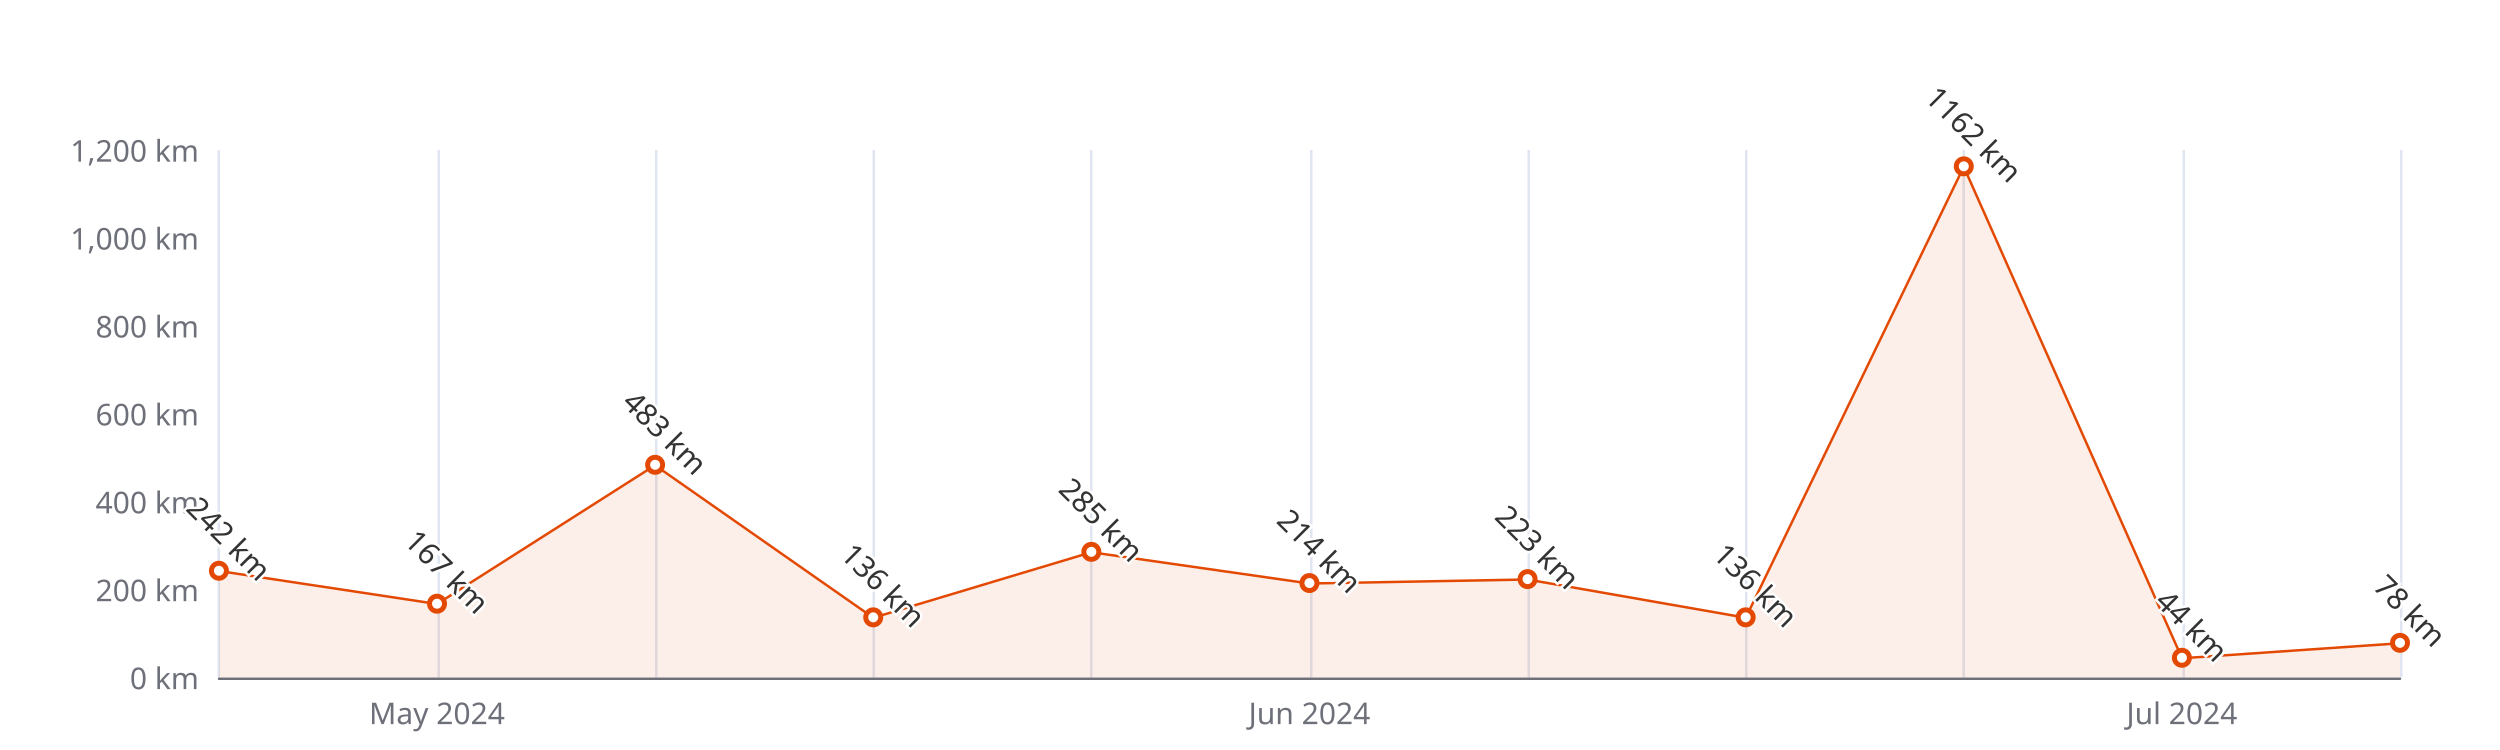
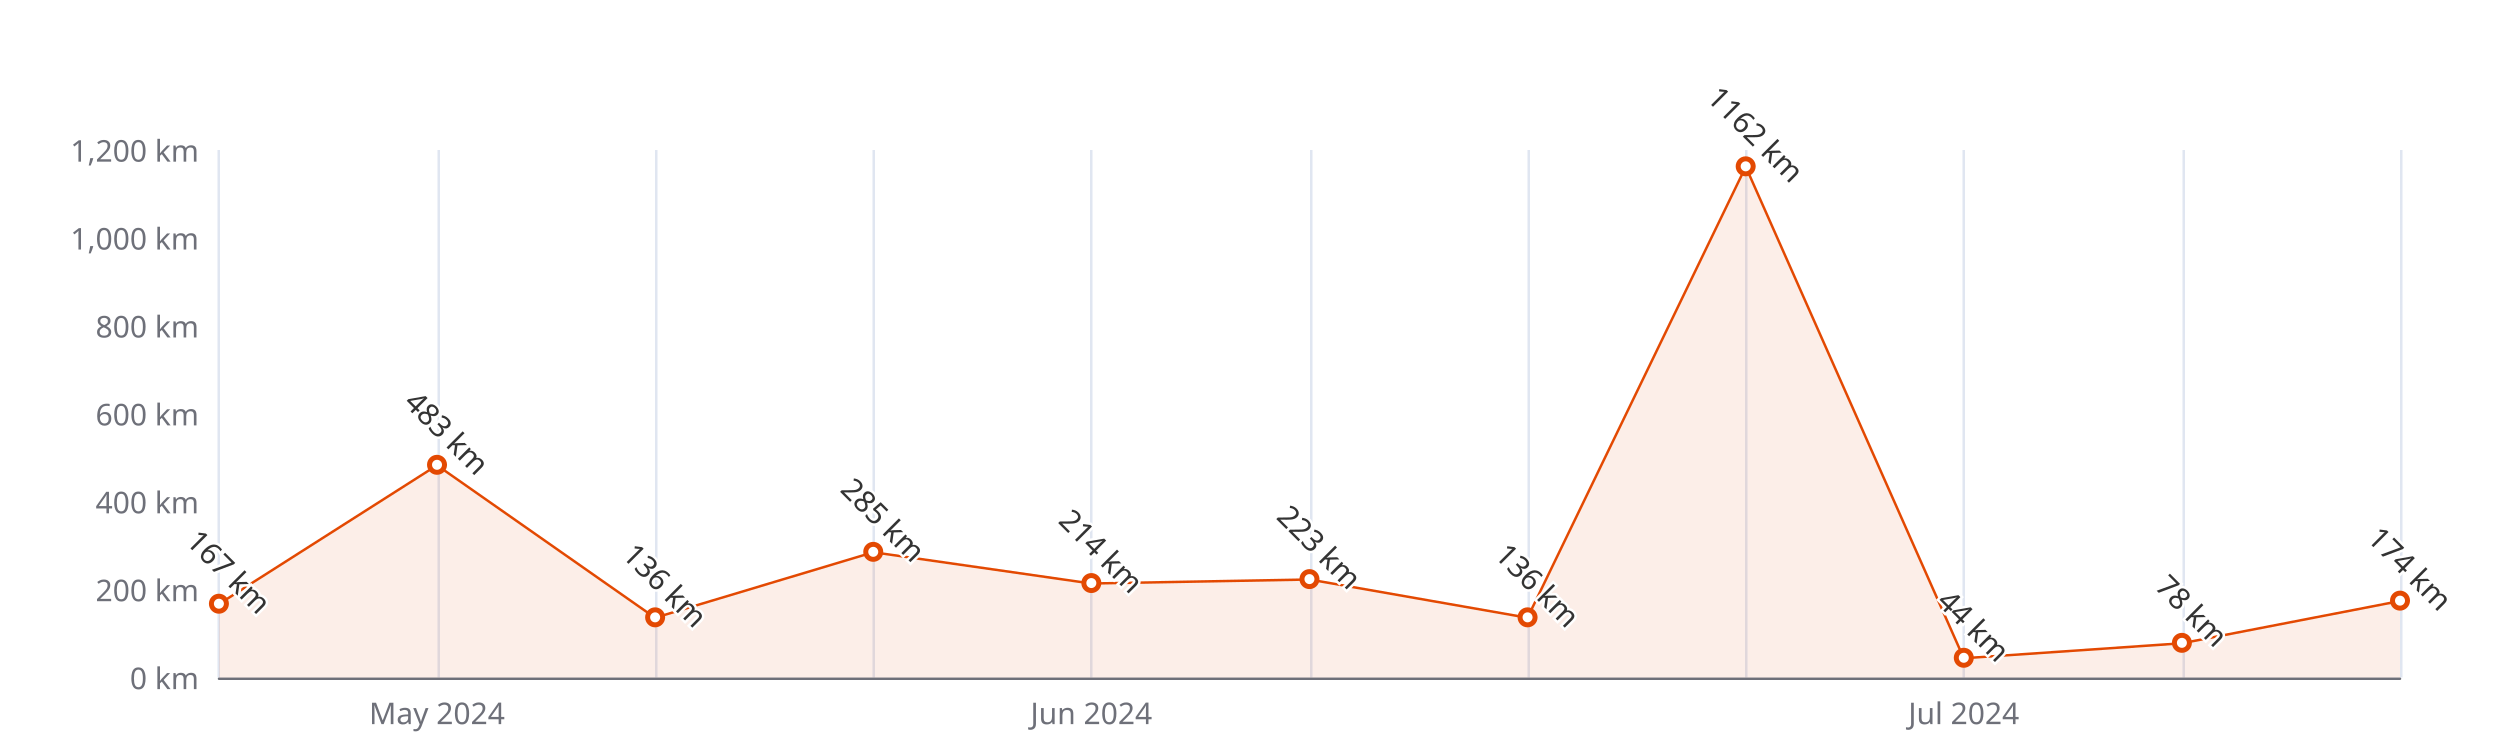
<svg xmlns="http://www.w3.org/2000/svg" width="1000" height="300" version="1.1" baseProfile="full" viewBox="0 0 1000 300">
  <rect width="1000" height="300" x="0" y="0" id="0" fill="#ffffff" />
  <path d="M87.5 60L87.5 271" fill="none" stroke="#E0E6F1" />
  <path d="M175.5 60L175.5 271" fill="none" stroke="#E0E6F1" />
  <path d="M262.5 60L262.5 271" fill="none" stroke="#E0E6F1" />
  <path d="M349.5 60L349.5 271" fill="none" stroke="#E0E6F1" />
  <path d="M436.5 60L436.5 271" fill="none" stroke="#E0E6F1" />
  <path d="M524.5 60L524.5 271" fill="none" stroke="#E0E6F1" />
  <path d="M611.5 60L611.5 271" fill="none" stroke="#E0E6F1" />
  <path d="M698.5 60L698.5 271" fill="none" stroke="#E0E6F1" />
  <path d="M785.5 60L785.5 271" fill="none" stroke="#E0E6F1" />
  <path d="M873.5 60L873.5 271" fill="none" stroke="#E0E6F1" />
  <path d="M960.5 60L960.5 271" fill="none" stroke="#E0E6F1" />
  <path d="M87.6 271.5L960 271.5" fill="none" stroke="#6E7079" stroke-linecap="round" />
  <text dominant-baseline="central" text-anchor="end" style="font-size:12px;font-family:sans-serif;" xml:space="preserve" transform="translate(79.56 271)" fill="#6E7079">0 km</text>
  <text dominant-baseline="central" text-anchor="end" style="font-size:12px;font-family:sans-serif;" xml:space="preserve" transform="translate(79.56 235.8333)" fill="#6E7079">200 km</text>
  <text dominant-baseline="central" text-anchor="end" style="font-size:12px;font-family:sans-serif;" xml:space="preserve" transform="translate(79.56 200.6667)" fill="#6E7079">400 km</text>
  <text dominant-baseline="central" text-anchor="end" style="font-size:12px;font-family:sans-serif;" xml:space="preserve" transform="translate(79.56 165.5)" fill="#6E7079">600 km</text>
  <text dominant-baseline="central" text-anchor="end" style="font-size:12px;font-family:sans-serif;" xml:space="preserve" transform="translate(79.56 130.3333)" fill="#6E7079">800 km</text>
  <text dominant-baseline="central" text-anchor="end" style="font-size:12px;font-family:sans-serif;" xml:space="preserve" transform="translate(79.56 95.1667)" fill="#6E7079">1,000 km</text>
  <text dominant-baseline="central" text-anchor="end" style="font-size:12px;font-family:sans-serif;" xml:space="preserve" transform="translate(79.56 60)" fill="#6E7079">1,200 km</text>
  <text dominant-baseline="central" text-anchor="middle" style="font-size:12px;font-family:sans-serif;" xml:space="preserve" y="6" transform="translate(174.804 279)" fill="#6E7079">May 2024</text>
-   <text dominant-baseline="central" text-anchor="middle" style="font-size:12px;font-family:sans-serif;" xml:space="preserve" y="6" transform="translate(523.78 279)" fill="#6E7079">Jun 2024</text>
-   <text dominant-baseline="central" text-anchor="middle" style="font-size:12px;font-family:sans-serif;" xml:space="preserve" y="6" transform="translate(872.756 279)" fill="#6E7079">Jul 2024</text>
+   <text dominant-baseline="central" text-anchor="middle" style="font-size:12px;font-family:sans-serif;" xml:space="preserve" y="6" transform="translate(436.536 279)" fill="#6E7079">Jun 2024</text>
+   <text dominant-baseline="central" text-anchor="middle" style="font-size:12px;font-family:sans-serif;" xml:space="preserve" y="6" transform="translate(785.512 279)" fill="#6E7079">Jul 2024</text>
  <g clip-path="url(#zr5-c0)">
-     <path d="M87.6 228.4L174.8 241.6L262 186.1L349.3 247.1L436.5 220.9L523.8 233.4L611 231.8L698.3 247.1L785.5 66.7L872.8 263.3L960 257.3L960 271L872.8 271L785.5 271L698.3 271L611 271L523.8 271L436.5 271L349.3 271L262 271L174.8 271L87.6 271Z" fill="rgb(227,73,2)" fill-opacity="0.09" />
-     <path d="M87.6 228.4L174.8 241.6L262 186.1L349.3 247.1L436.5 220.9L523.8 233.4L611 231.8L698.3 247.1L785.5 66.7L872.8 263.3L960 257.3" fill="none" stroke="#E34902" stroke-linejoin="bevel" />
+     <path d="M87.6 241.6L174.8 186.1L262 247.1L349.3 220.9L436.5 233.4L523.8 231.8L611 247.1L698.3 66.7L785.5 263.3L872.8 257.3L960 240.4L960 271L872.8 271L785.5 271L698.3 271L611 271L523.8 271L436.5 271L349.3 271L262 271L174.8 271L87.6 271Z" fill="rgb(227,73,2)" fill-opacity="0.09" />
+     <path d="M87.6 241.6L174.8 186.1L262 247.1L349.3 220.9L436.5 233.4L523.8 231.8L611 247.1L698.3 66.7L785.5 263.3L872.8 257.3L960 240.4" fill="none" stroke="#E34902" stroke-linejoin="bevel" />
  </g>
-   <path d="M1 0A1 1 0 1 1 1 -0.1A1 1 0 0 1 1 0" transform="matrix(3,0,0,3,87.56,228.4483)" fill="#fff" stroke="#E34902" stroke-width="0.667" />
-   <path d="M1 0A1 1 0 1 1 1 -0.1A1 1 0 0 1 1 0" transform="matrix(3,0,0,3,174.804,241.6358)" fill="#fff" stroke="#E34902" stroke-width="0.667" />
-   <path d="M1 0A1 1 0 1 1 1 -0.1A1 1 0 0 1 1 0" transform="matrix(3,0,0,3,262.048,186.0725)" fill="#fff" stroke="#E34902" stroke-width="0.667" />
-   <path d="M1 0A1 1 0 1 1 1 -0.1A1 1 0 0 1 1 0" transform="matrix(3,0,0,3,349.292,247.0867)" fill="#fff" stroke="#E34902" stroke-width="0.667" />
-   <path d="M1 0A1 1 0 1 1 1 -0.1A1 1 0 0 1 1 0" transform="matrix(3,0,0,3,436.536,220.8875)" fill="#fff" stroke="#E34902" stroke-width="0.667" />
-   <path d="M1 0A1 1 0 1 1 1 -0.1A1 1 0 0 1 1 0" transform="matrix(3,0,0,3,523.78,233.3717)" fill="#fff" stroke="#E34902" stroke-width="0.667" />
-   <path d="M1 0A1 1 0 1 1 1 -0.1A1 1 0 0 1 1 0" transform="matrix(3,0,0,3,611.024,231.7892)" fill="#fff" stroke="#E34902" stroke-width="0.667" />
-   <path d="M1 0A1 1 0 1 1 1 -0.1A1 1 0 0 1 1 0" transform="matrix(3,0,0,3,698.268,247.0867)" fill="#fff" stroke="#E34902" stroke-width="0.667" />
-   <path d="M1 0A1 1 0 1 1 1 -0.1A1 1 0 0 1 1 0" transform="matrix(3,0,0,3,785.512,66.6817)" fill="#fff" stroke="#E34902" stroke-width="0.667" />
-   <path d="M1 0A1 1 0 1 1 1 -0.1A1 1 0 0 1 1 0" transform="matrix(3,0,0,3,872.756,263.2633)" fill="#fff" stroke="#E34902" stroke-width="0.667" />
-   <path d="M1 0A1 1 0 1 1 1 -0.1A1 1 0 0 1 1 0" transform="matrix(3,0,0,3,960,257.285)" fill="#fff" stroke="#E34902" stroke-width="0.667" />
-   <text dominant-baseline="central" text-anchor="middle" style="font-size:12px;font-family:sans-serif;" xml:space="preserve" y="-6" transform="matrix(0.707,0.707,-0.707,0.707,87.56,219.4483)" fill="#333" stroke="rgb(255,255,255)" stroke-width="2" paint-order="stroke" stroke-miterlimit="2">242 km</text>
-   <text dominant-baseline="central" text-anchor="middle" style="font-size:12px;font-family:sans-serif;" xml:space="preserve" y="-6" transform="matrix(0.707,0.707,-0.707,0.707,174.804,232.6358)" fill="#333" stroke="rgb(255,255,255)" stroke-width="2" paint-order="stroke" stroke-miterlimit="2">167 km</text>
-   <text dominant-baseline="central" text-anchor="middle" style="font-size:12px;font-family:sans-serif;" xml:space="preserve" y="-6" transform="matrix(0.707,0.707,-0.707,0.707,262.048,177.0725)" fill="#333" stroke="rgb(255,255,255)" stroke-width="2" paint-order="stroke" stroke-miterlimit="2">483 km</text>
-   <text dominant-baseline="central" text-anchor="middle" style="font-size:12px;font-family:sans-serif;" xml:space="preserve" y="-6" transform="matrix(0.707,0.707,-0.707,0.707,349.292,238.0867)" fill="#333" stroke="rgb(255,255,255)" stroke-width="2" paint-order="stroke" stroke-miterlimit="2">136 km</text>
-   <text dominant-baseline="central" text-anchor="middle" style="font-size:12px;font-family:sans-serif;" xml:space="preserve" y="-6" transform="matrix(0.707,0.707,-0.707,0.707,436.536,211.8875)" fill="#333" stroke="rgb(255,255,255)" stroke-width="2" paint-order="stroke" stroke-miterlimit="2">285 km</text>
-   <text dominant-baseline="central" text-anchor="middle" style="font-size:12px;font-family:sans-serif;" xml:space="preserve" y="-6" transform="matrix(0.707,0.707,-0.707,0.707,523.78,224.3717)" fill="#333" stroke="rgb(255,255,255)" stroke-width="2" paint-order="stroke" stroke-miterlimit="2">214 km</text>
-   <text dominant-baseline="central" text-anchor="middle" style="font-size:12px;font-family:sans-serif;" xml:space="preserve" y="-6" transform="matrix(0.707,0.707,-0.707,0.707,611.024,222.7892)" fill="#333" stroke="rgb(255,255,255)" stroke-width="2" paint-order="stroke" stroke-miterlimit="2">223 km</text>
-   <text dominant-baseline="central" text-anchor="middle" style="font-size:12px;font-family:sans-serif;" xml:space="preserve" y="-6" transform="matrix(0.707,0.707,-0.707,0.707,698.268,238.0867)" fill="#333" stroke="rgb(255,255,255)" stroke-width="2" paint-order="stroke" stroke-miterlimit="2">136 km</text>
-   <text dominant-baseline="central" text-anchor="middle" style="font-size:12px;font-family:sans-serif;" xml:space="preserve" y="-6" transform="matrix(0.707,0.707,-0.707,0.707,785.512,57.6817)" fill="#333" stroke="rgb(255,255,255)" stroke-width="2" paint-order="stroke" stroke-miterlimit="2">1162 km</text>
-   <text dominant-baseline="central" text-anchor="middle" style="font-size:12px;font-family:sans-serif;" xml:space="preserve" y="-6" transform="matrix(0.707,0.707,-0.707,0.707,872.756,254.2633)" fill="#333" stroke="rgb(255,255,255)" stroke-width="2" paint-order="stroke" stroke-miterlimit="2">44 km</text>
-   <text dominant-baseline="central" text-anchor="middle" style="font-size:12px;font-family:sans-serif;" xml:space="preserve" y="-6" transform="matrix(0.707,0.707,-0.707,0.707,960,248.285)" fill="#333" stroke="rgb(255,255,255)" stroke-width="2" paint-order="stroke" stroke-miterlimit="2">78 km</text>
+   <path d="M1 0A1 1 0 1 1 1 -0.1A1 1 0 0 1 1 0" transform="matrix(3,0,0,3,87.56,241.6358)" fill="#fff" stroke="#E34902" stroke-width="0.667" />
+   <path d="M1 0A1 1 0 1 1 1 -0.1A1 1 0 0 1 1 0" transform="matrix(3,0,0,3,174.804,186.0725)" fill="#fff" stroke="#E34902" stroke-width="0.667" />
+   <path d="M1 0A1 1 0 1 1 1 -0.1A1 1 0 0 1 1 0" transform="matrix(3,0,0,3,262.048,247.0867)" fill="#fff" stroke="#E34902" stroke-width="0.667" />
+   <path d="M1 0A1 1 0 1 1 1 -0.1A1 1 0 0 1 1 0" transform="matrix(3,0,0,3,349.292,220.8875)" fill="#fff" stroke="#E34902" stroke-width="0.667" />
+   <path d="M1 0A1 1 0 1 1 1 -0.1A1 1 0 0 1 1 0" transform="matrix(3,0,0,3,436.536,233.3717)" fill="#fff" stroke="#E34902" stroke-width="0.667" />
+   <path d="M1 0A1 1 0 1 1 1 -0.1A1 1 0 0 1 1 0" transform="matrix(3,0,0,3,523.78,231.7892)" fill="#fff" stroke="#E34902" stroke-width="0.667" />
+   <path d="M1 0A1 1 0 1 1 1 -0.1A1 1 0 0 1 1 0" transform="matrix(3,0,0,3,611.024,247.0867)" fill="#fff" stroke="#E34902" stroke-width="0.667" />
+   <path d="M1 0A1 1 0 1 1 1 -0.1A1 1 0 0 1 1 0" transform="matrix(3,0,0,3,698.268,66.6817)" fill="#fff" stroke="#E34902" stroke-width="0.667" />
+   <path d="M1 0A1 1 0 1 1 1 -0.1A1 1 0 0 1 1 0" transform="matrix(3,0,0,3,785.512,263.2633)" fill="#fff" stroke="#E34902" stroke-width="0.667" />
+   <path d="M1 0A1 1 0 1 1 1 -0.1A1 1 0 0 1 1 0" transform="matrix(3,0,0,3,872.756,257.285)" fill="#fff" stroke="#E34902" stroke-width="0.667" />
+   <path d="M1 0A1 1 0 1 1 1 -0.1A1 1 0 0 1 1 0" transform="matrix(3,0,0,3,960,240.405)" fill="#fff" stroke="#E34902" stroke-width="0.667" />
+   <text dominant-baseline="central" text-anchor="middle" style="font-size:12px;font-family:sans-serif;" xml:space="preserve" y="-6" transform="matrix(0.707,0.707,-0.707,0.707,87.56,232.6358)" fill="#333" stroke="rgb(255,255,255)" stroke-width="2" paint-order="stroke" stroke-miterlimit="2">167 km</text>
+   <text dominant-baseline="central" text-anchor="middle" style="font-size:12px;font-family:sans-serif;" xml:space="preserve" y="-6" transform="matrix(0.707,0.707,-0.707,0.707,174.804,177.0725)" fill="#333" stroke="rgb(255,255,255)" stroke-width="2" paint-order="stroke" stroke-miterlimit="2">483 km</text>
+   <text dominant-baseline="central" text-anchor="middle" style="font-size:12px;font-family:sans-serif;" xml:space="preserve" y="-6" transform="matrix(0.707,0.707,-0.707,0.707,262.048,238.0867)" fill="#333" stroke="rgb(255,255,255)" stroke-width="2" paint-order="stroke" stroke-miterlimit="2">136 km</text>
+   <text dominant-baseline="central" text-anchor="middle" style="font-size:12px;font-family:sans-serif;" xml:space="preserve" y="-6" transform="matrix(0.707,0.707,-0.707,0.707,349.292,211.8875)" fill="#333" stroke="rgb(255,255,255)" stroke-width="2" paint-order="stroke" stroke-miterlimit="2">285 km</text>
+   <text dominant-baseline="central" text-anchor="middle" style="font-size:12px;font-family:sans-serif;" xml:space="preserve" y="-6" transform="matrix(0.707,0.707,-0.707,0.707,436.536,224.3717)" fill="#333" stroke="rgb(255,255,255)" stroke-width="2" paint-order="stroke" stroke-miterlimit="2">214 km</text>
+   <text dominant-baseline="central" text-anchor="middle" style="font-size:12px;font-family:sans-serif;" xml:space="preserve" y="-6" transform="matrix(0.707,0.707,-0.707,0.707,523.78,222.7892)" fill="#333" stroke="rgb(255,255,255)" stroke-width="2" paint-order="stroke" stroke-miterlimit="2">223 km</text>
+   <text dominant-baseline="central" text-anchor="middle" style="font-size:12px;font-family:sans-serif;" xml:space="preserve" y="-6" transform="matrix(0.707,0.707,-0.707,0.707,611.024,238.0867)" fill="#333" stroke="rgb(255,255,255)" stroke-width="2" paint-order="stroke" stroke-miterlimit="2">136 km</text>
+   <text dominant-baseline="central" text-anchor="middle" style="font-size:12px;font-family:sans-serif;" xml:space="preserve" y="-6" transform="matrix(0.707,0.707,-0.707,0.707,698.268,57.6817)" fill="#333" stroke="rgb(255,255,255)" stroke-width="2" paint-order="stroke" stroke-miterlimit="2">1162 km</text>
+   <text dominant-baseline="central" text-anchor="middle" style="font-size:12px;font-family:sans-serif;" xml:space="preserve" y="-6" transform="matrix(0.707,0.707,-0.707,0.707,785.512,254.2633)" fill="#333" stroke="rgb(255,255,255)" stroke-width="2" paint-order="stroke" stroke-miterlimit="2">44 km</text>
+   <text dominant-baseline="central" text-anchor="middle" style="font-size:12px;font-family:sans-serif;" xml:space="preserve" y="-6" transform="matrix(0.707,0.707,-0.707,0.707,872.756,248.285)" fill="#333" stroke="rgb(255,255,255)" stroke-width="2" paint-order="stroke" stroke-miterlimit="2">78 km</text>
+   <text dominant-baseline="central" text-anchor="middle" style="font-size:12px;font-family:sans-serif;" xml:space="preserve" y="-6" transform="matrix(0.707,0.707,-0.707,0.707,960,231.405)" fill="#333" stroke="rgb(255,255,255)" stroke-width="2" paint-order="stroke" stroke-miterlimit="2">174 km</text>
  <defs>
    <clipPath id="zr5-c0">
      <path d="M87 59.5l873 0l0 212l-873 0Z" fill="#000" />
    </clipPath>
  </defs>
</svg>
